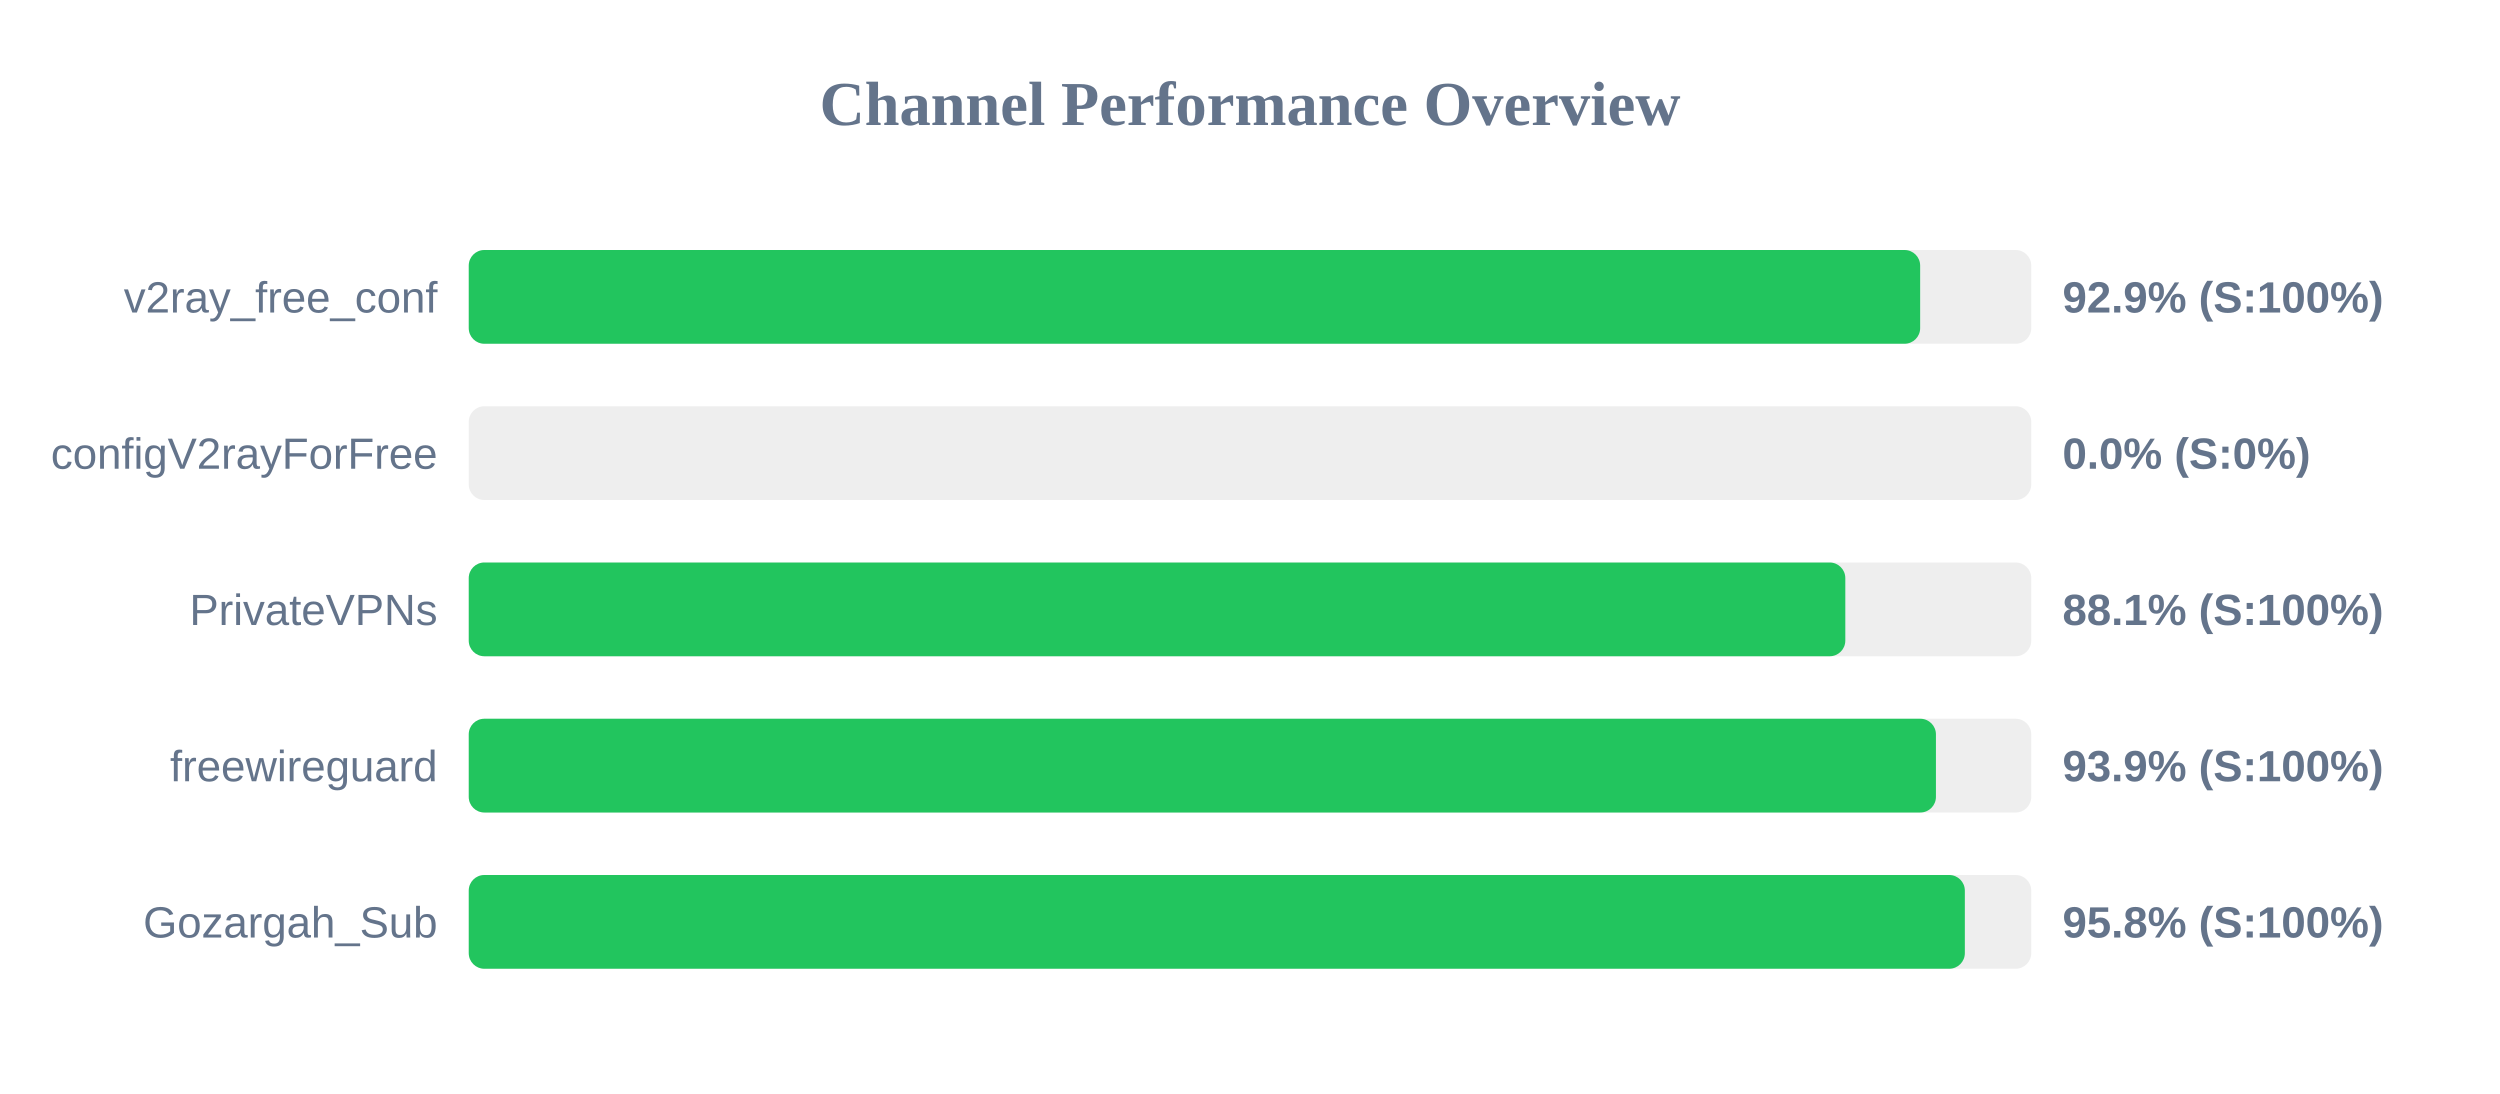
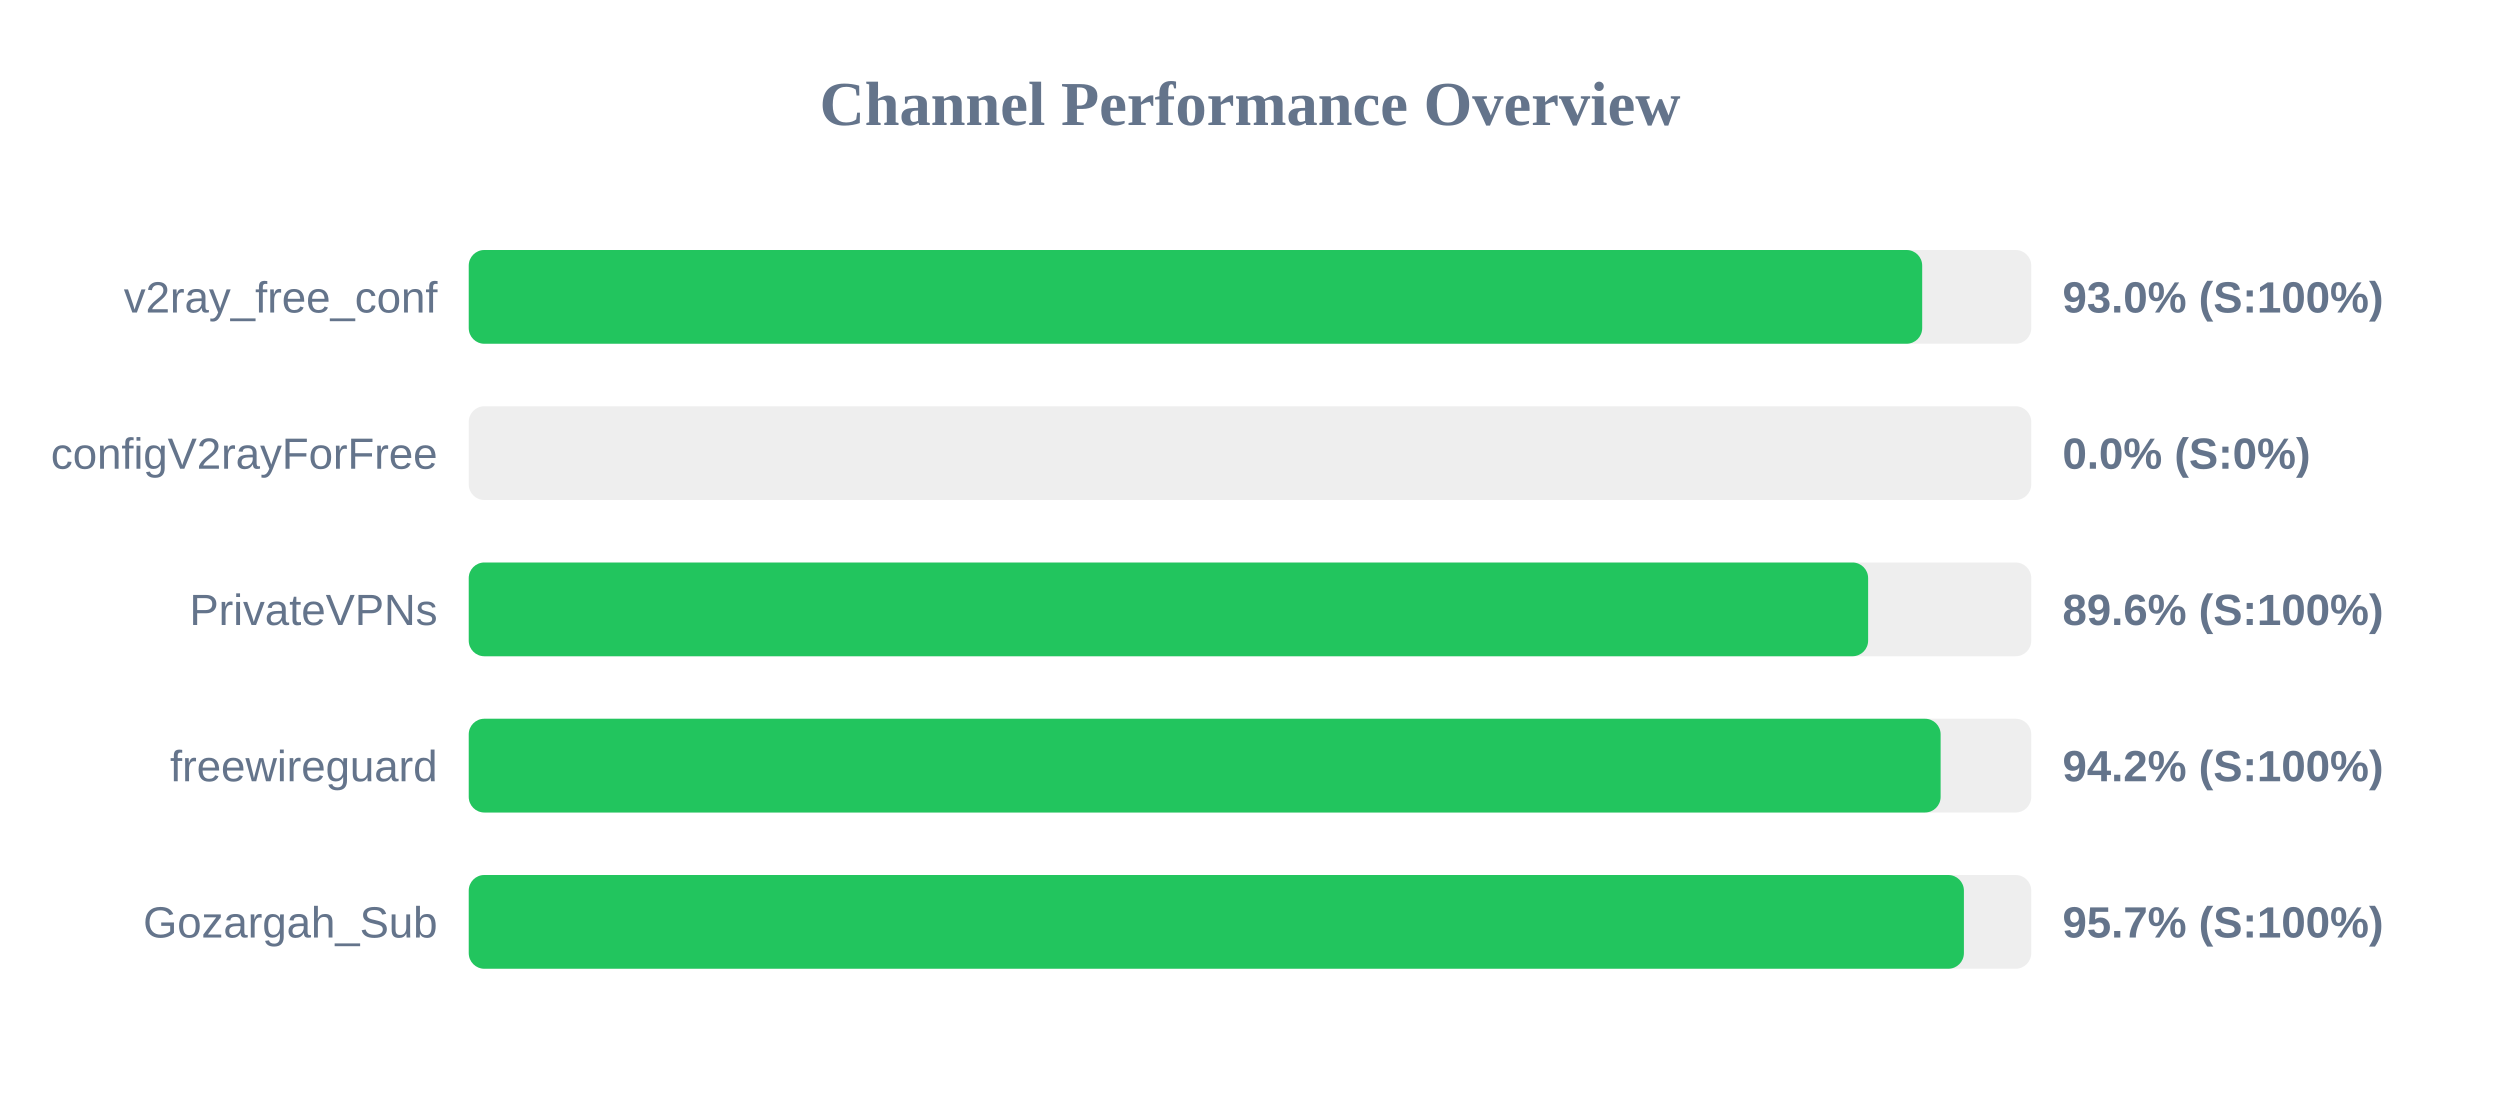
<svg xmlns="http://www.w3.org/2000/svg" width="800" height="350" version="1.1">
  <style>
        .row { font: 14px Arial; fill: #64748b; }
        .score { font: bold 14px Arial; fill: #64748b; }
    </style>
  <text x="400" y="40" text-anchor="middle" font-size="20px" font-weight="bold" fill="#64748b">Channel Performance Overview</text>
  <rect x="150" y="80" width="500" height="30" fill="#eee" rx="5" />
-   <rect x="150" y="80" width="464.45" height="30" fill="#22c55e" rx="5" />
+   <rect x="150" y="80" width="465.1" height="30" fill="#22c55e" rx="5" />
  <text x="140" y="100" text-anchor="end" class="row">v2ray_free_conf</text>
-   <text x="660" y="100" text-anchor="start" class="score">92.9% (S:100%)</text>
+   <text x="660" y="100" text-anchor="start" class="score">93.0% (S:100%)</text>
  <rect x="150" y="130" width="500" height="30" fill="#eee" rx="5" />
  <rect x="150" y="130" width="0.0" height="30" fill="#ef4444" rx="5" />
  <text x="140" y="150" text-anchor="end" class="row">configV2rayForFree</text>
  <text x="660" y="150" text-anchor="start" class="score">0.0% (S:0%)</text>
  <rect x="150" y="180" width="500" height="30" fill="#eee" rx="5" />
-   <rect x="150" y="180" width="440.5" height="30" fill="#22c55e" rx="5" />
+   <rect x="150" y="180" width="447.8" height="30" fill="#22c55e" rx="5" />
  <text x="140" y="200" text-anchor="end" class="row">PrivateVPNs</text>
-   <text x="660" y="200" text-anchor="start" class="score">88.1% (S:100%)</text>
+   <text x="660" y="200" text-anchor="start" class="score">89.6% (S:100%)</text>
  <rect x="150" y="230" width="500" height="30" fill="#eee" rx="5" />
-   <rect x="150" y="230" width="469.5" height="30" fill="#22c55e" rx="5" />
+   <rect x="150" y="230" width="471.0" height="30" fill="#22c55e" rx="5" />
  <text x="140" y="250" text-anchor="end" class="row">freewireguard</text>
-   <text x="660" y="250" text-anchor="start" class="score">93.9% (S:100%)</text>
+   <text x="660" y="250" text-anchor="start" class="score">94.2% (S:100%)</text>
  <rect x="150" y="280" width="500" height="30" fill="#eee" rx="5" />
-   <rect x="150" y="280" width="478.75" height="30" fill="#22c55e" rx="5" />
+   <rect x="150" y="280" width="478.45" height="30" fill="#22c55e" rx="5" />
  <text x="140" y="300" text-anchor="end" class="row">Gozargah_Sub</text>
-   <text x="660" y="300" text-anchor="start" class="score">95.8% (S:100%)</text>
+   <text x="660" y="300" text-anchor="start" class="score">95.7% (S:100%)</text>
</svg>
